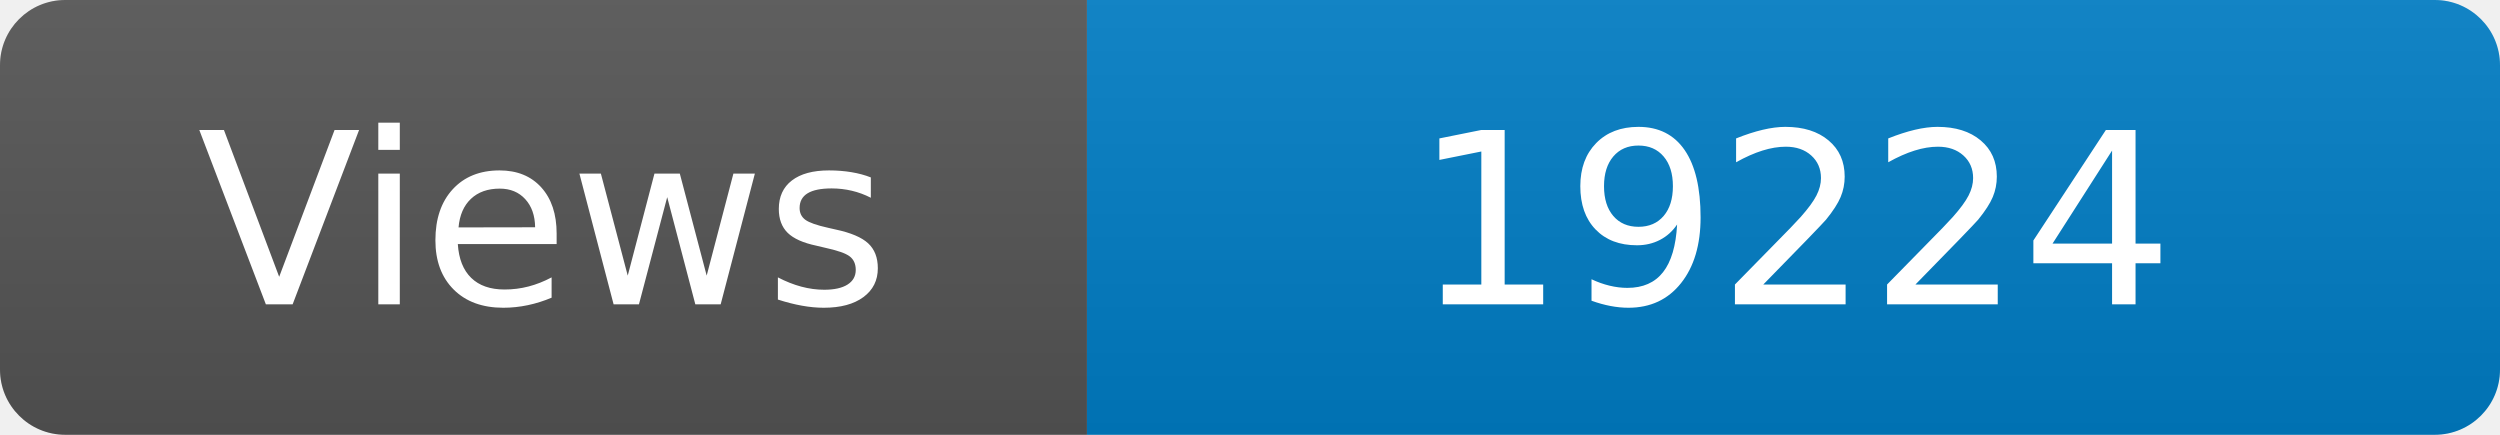
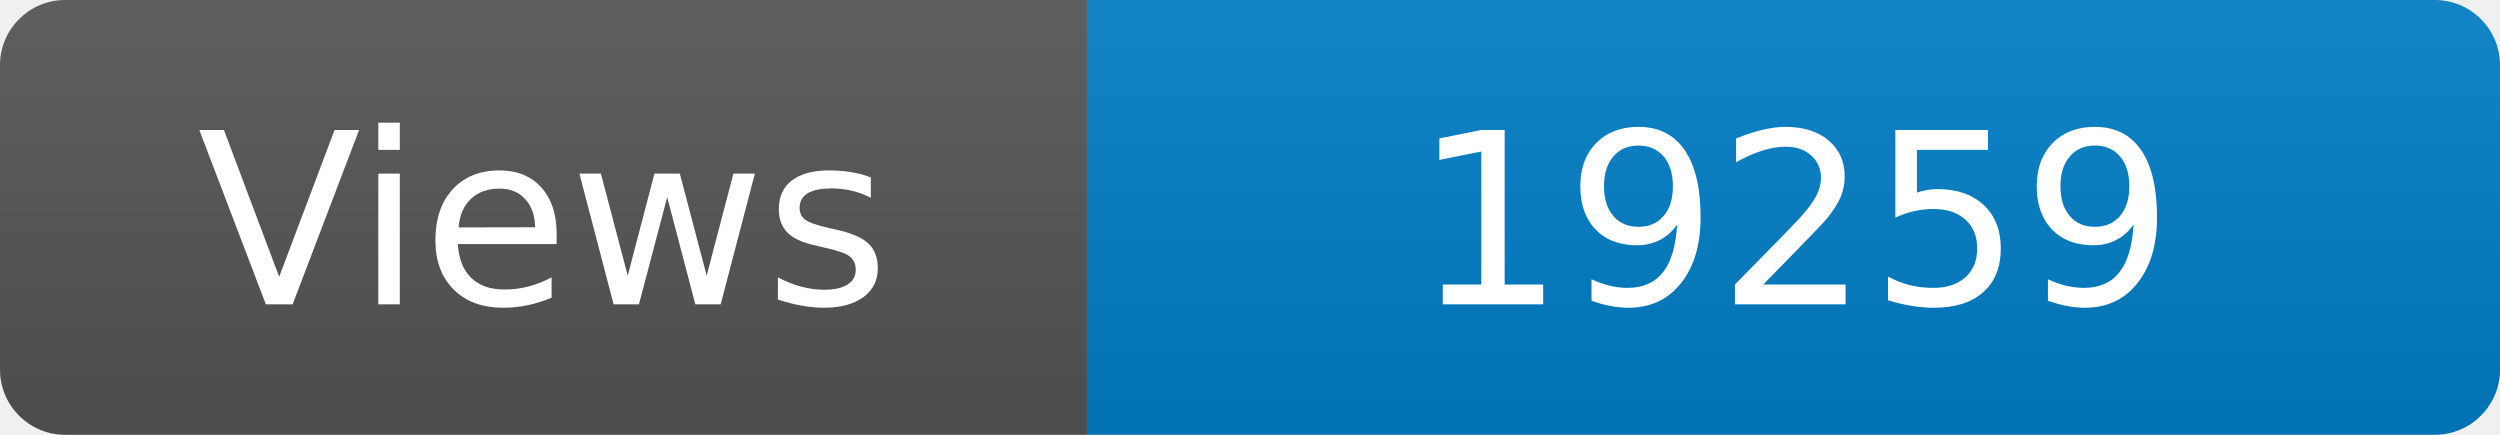
<svg xmlns="http://www.w3.org/2000/svg" width="115" height="20" role="img" aria-label="Maintained?: yes">
  <linearGradient id="s" x2="0" y2="100%">
    <stop offset="0" stop-color="#bbb" stop-opacity=".1" />
    <stop offset="1" stop-opacity=".1" />
  </linearGradient>
  <clipPath id="r">
    <rect width="115" height="20" rx="3" fill="#fff" />
  </clipPath>
  <g clip-path="url(#r)">
    <rect width="50" height="20" fill="#555" />
    <rect x="50" width="160" height="20" fill="#007ec6" />
    <rect width="115" height="20" fill="url(#s)" />
  </g>
  <g fill="#fff" text-anchor="middle" font-family="Verdana,Geneva,DejaVu Sans,sans-serif" font-size="110">
    <text x="250" y="140" transform="scale(.1)" fill="#fff">Views</text>
-     <text x="825" y="140" transform="scale(.1)" fill="#fff">19224</text>
+     <text x="825" y="140" transform="scale(.1)" fill="#fff">19259</text>
  </g>
</svg>
